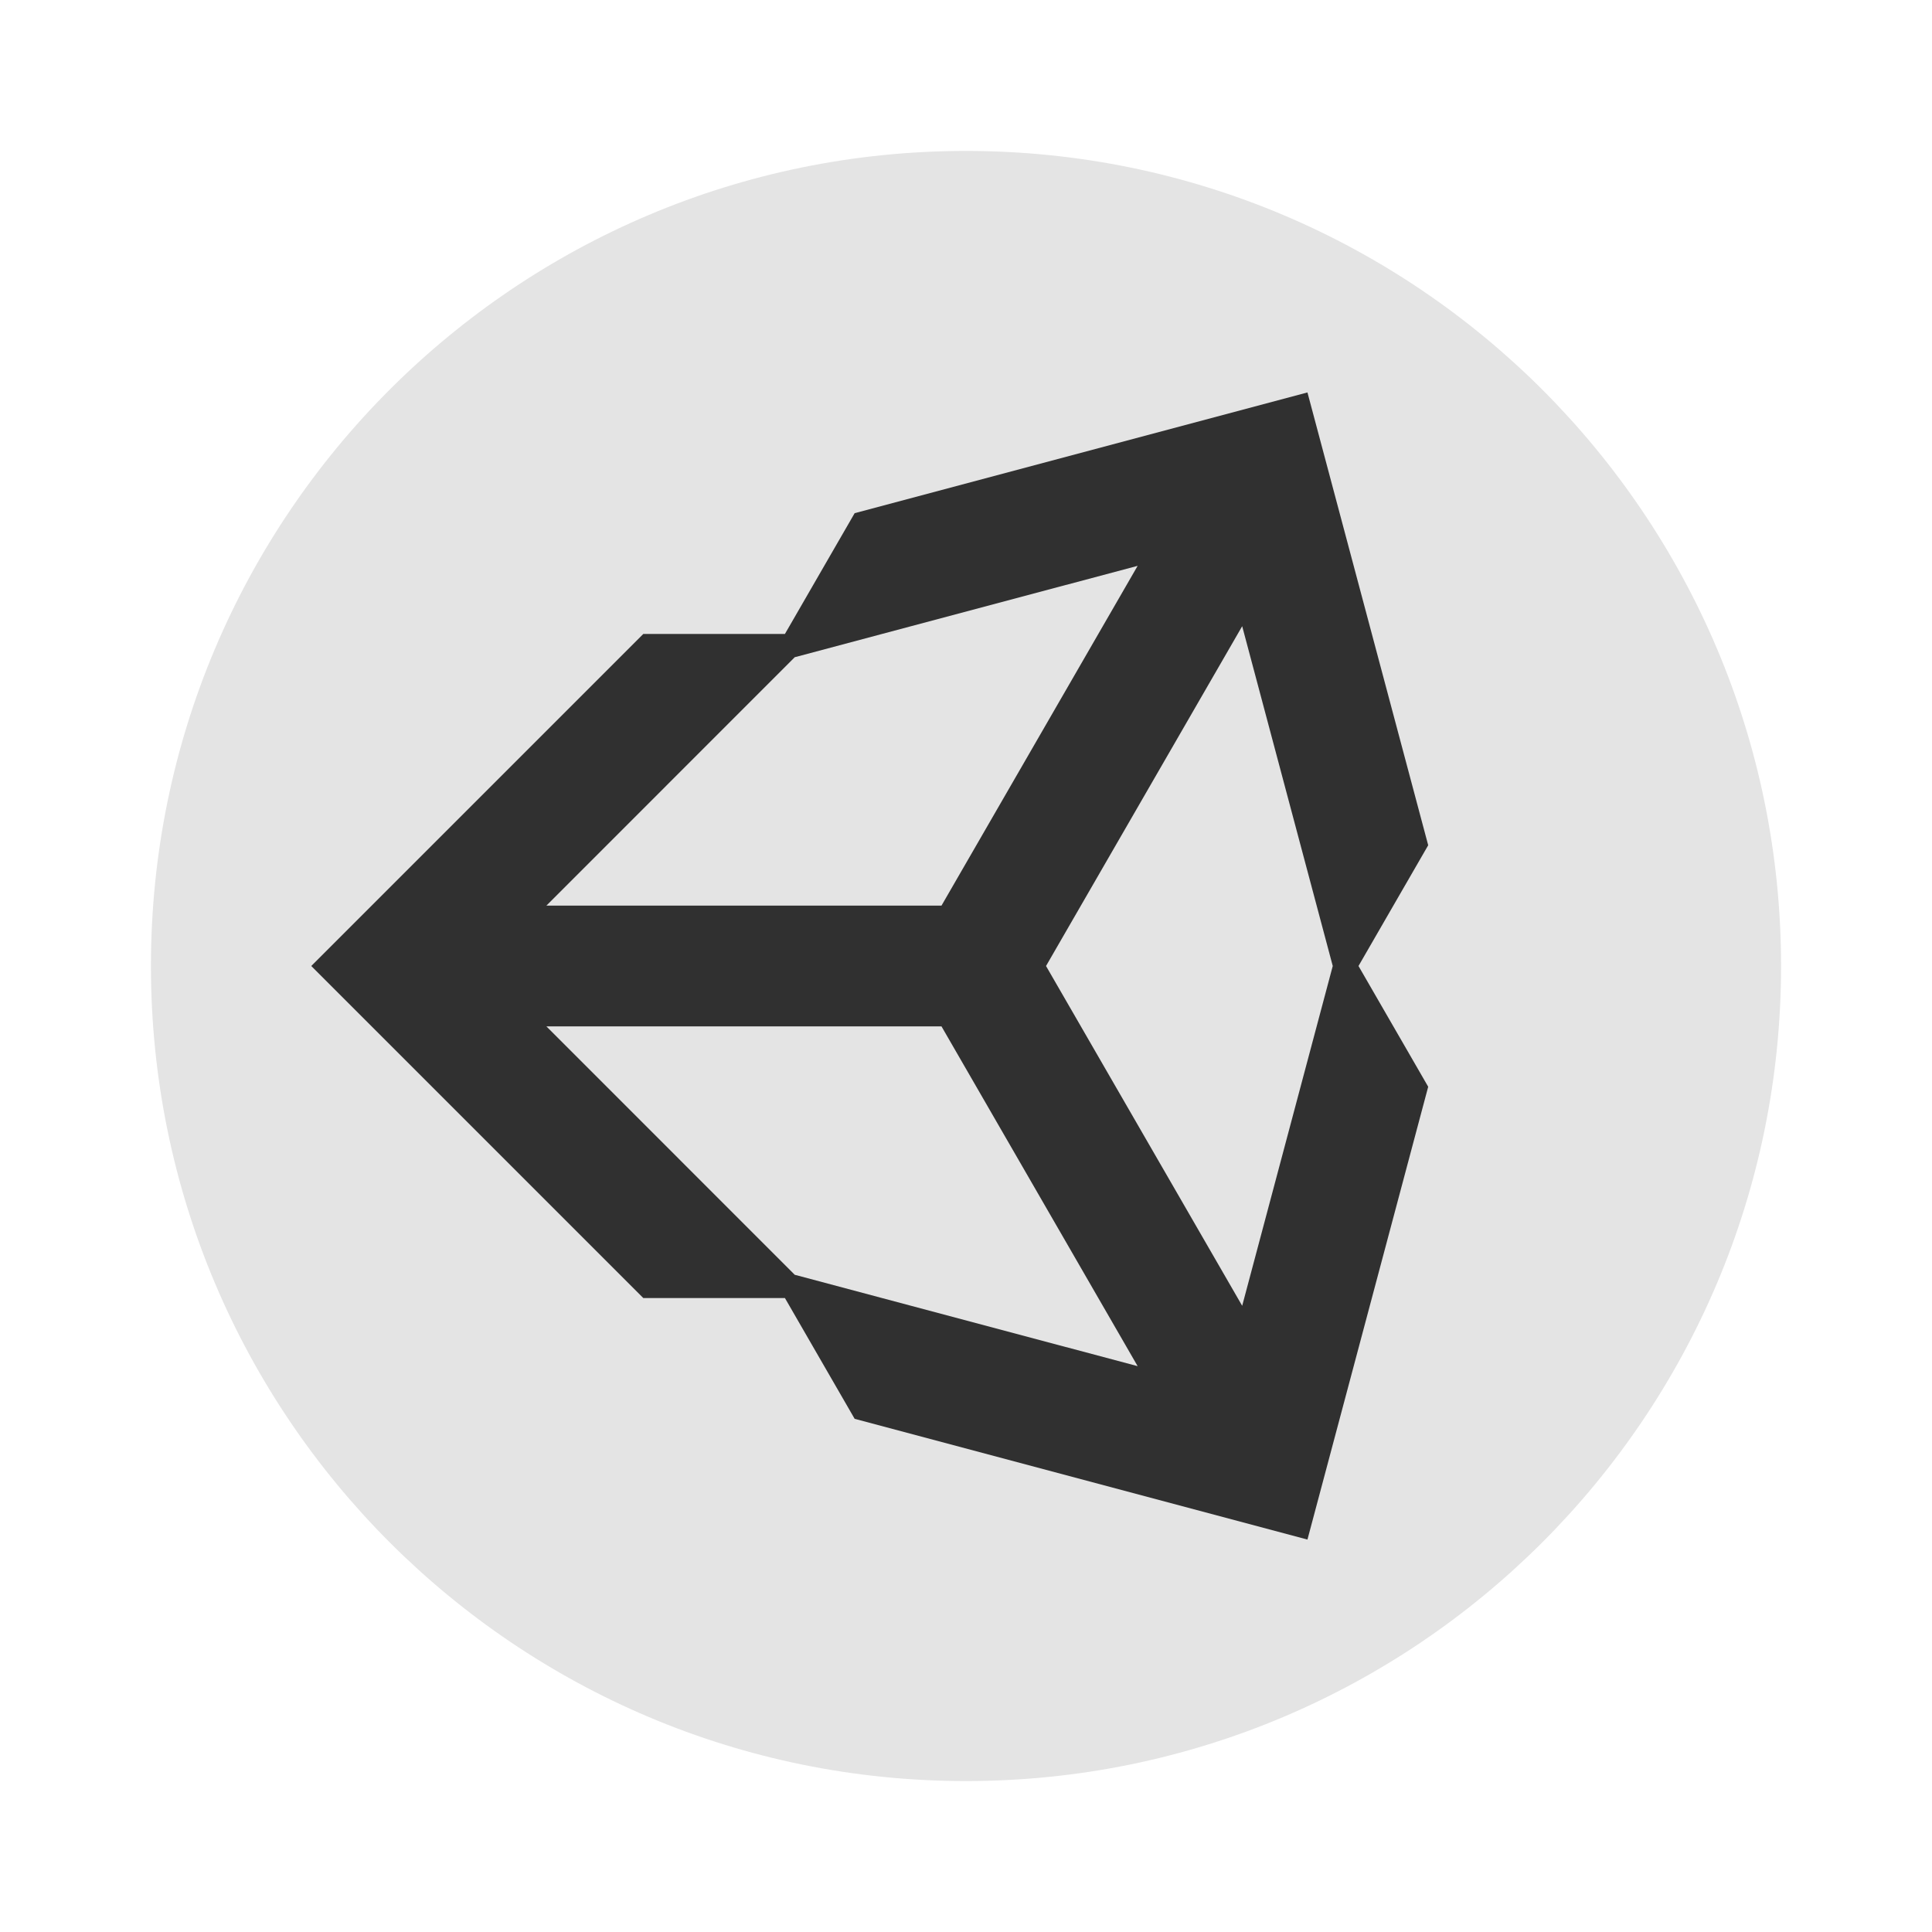
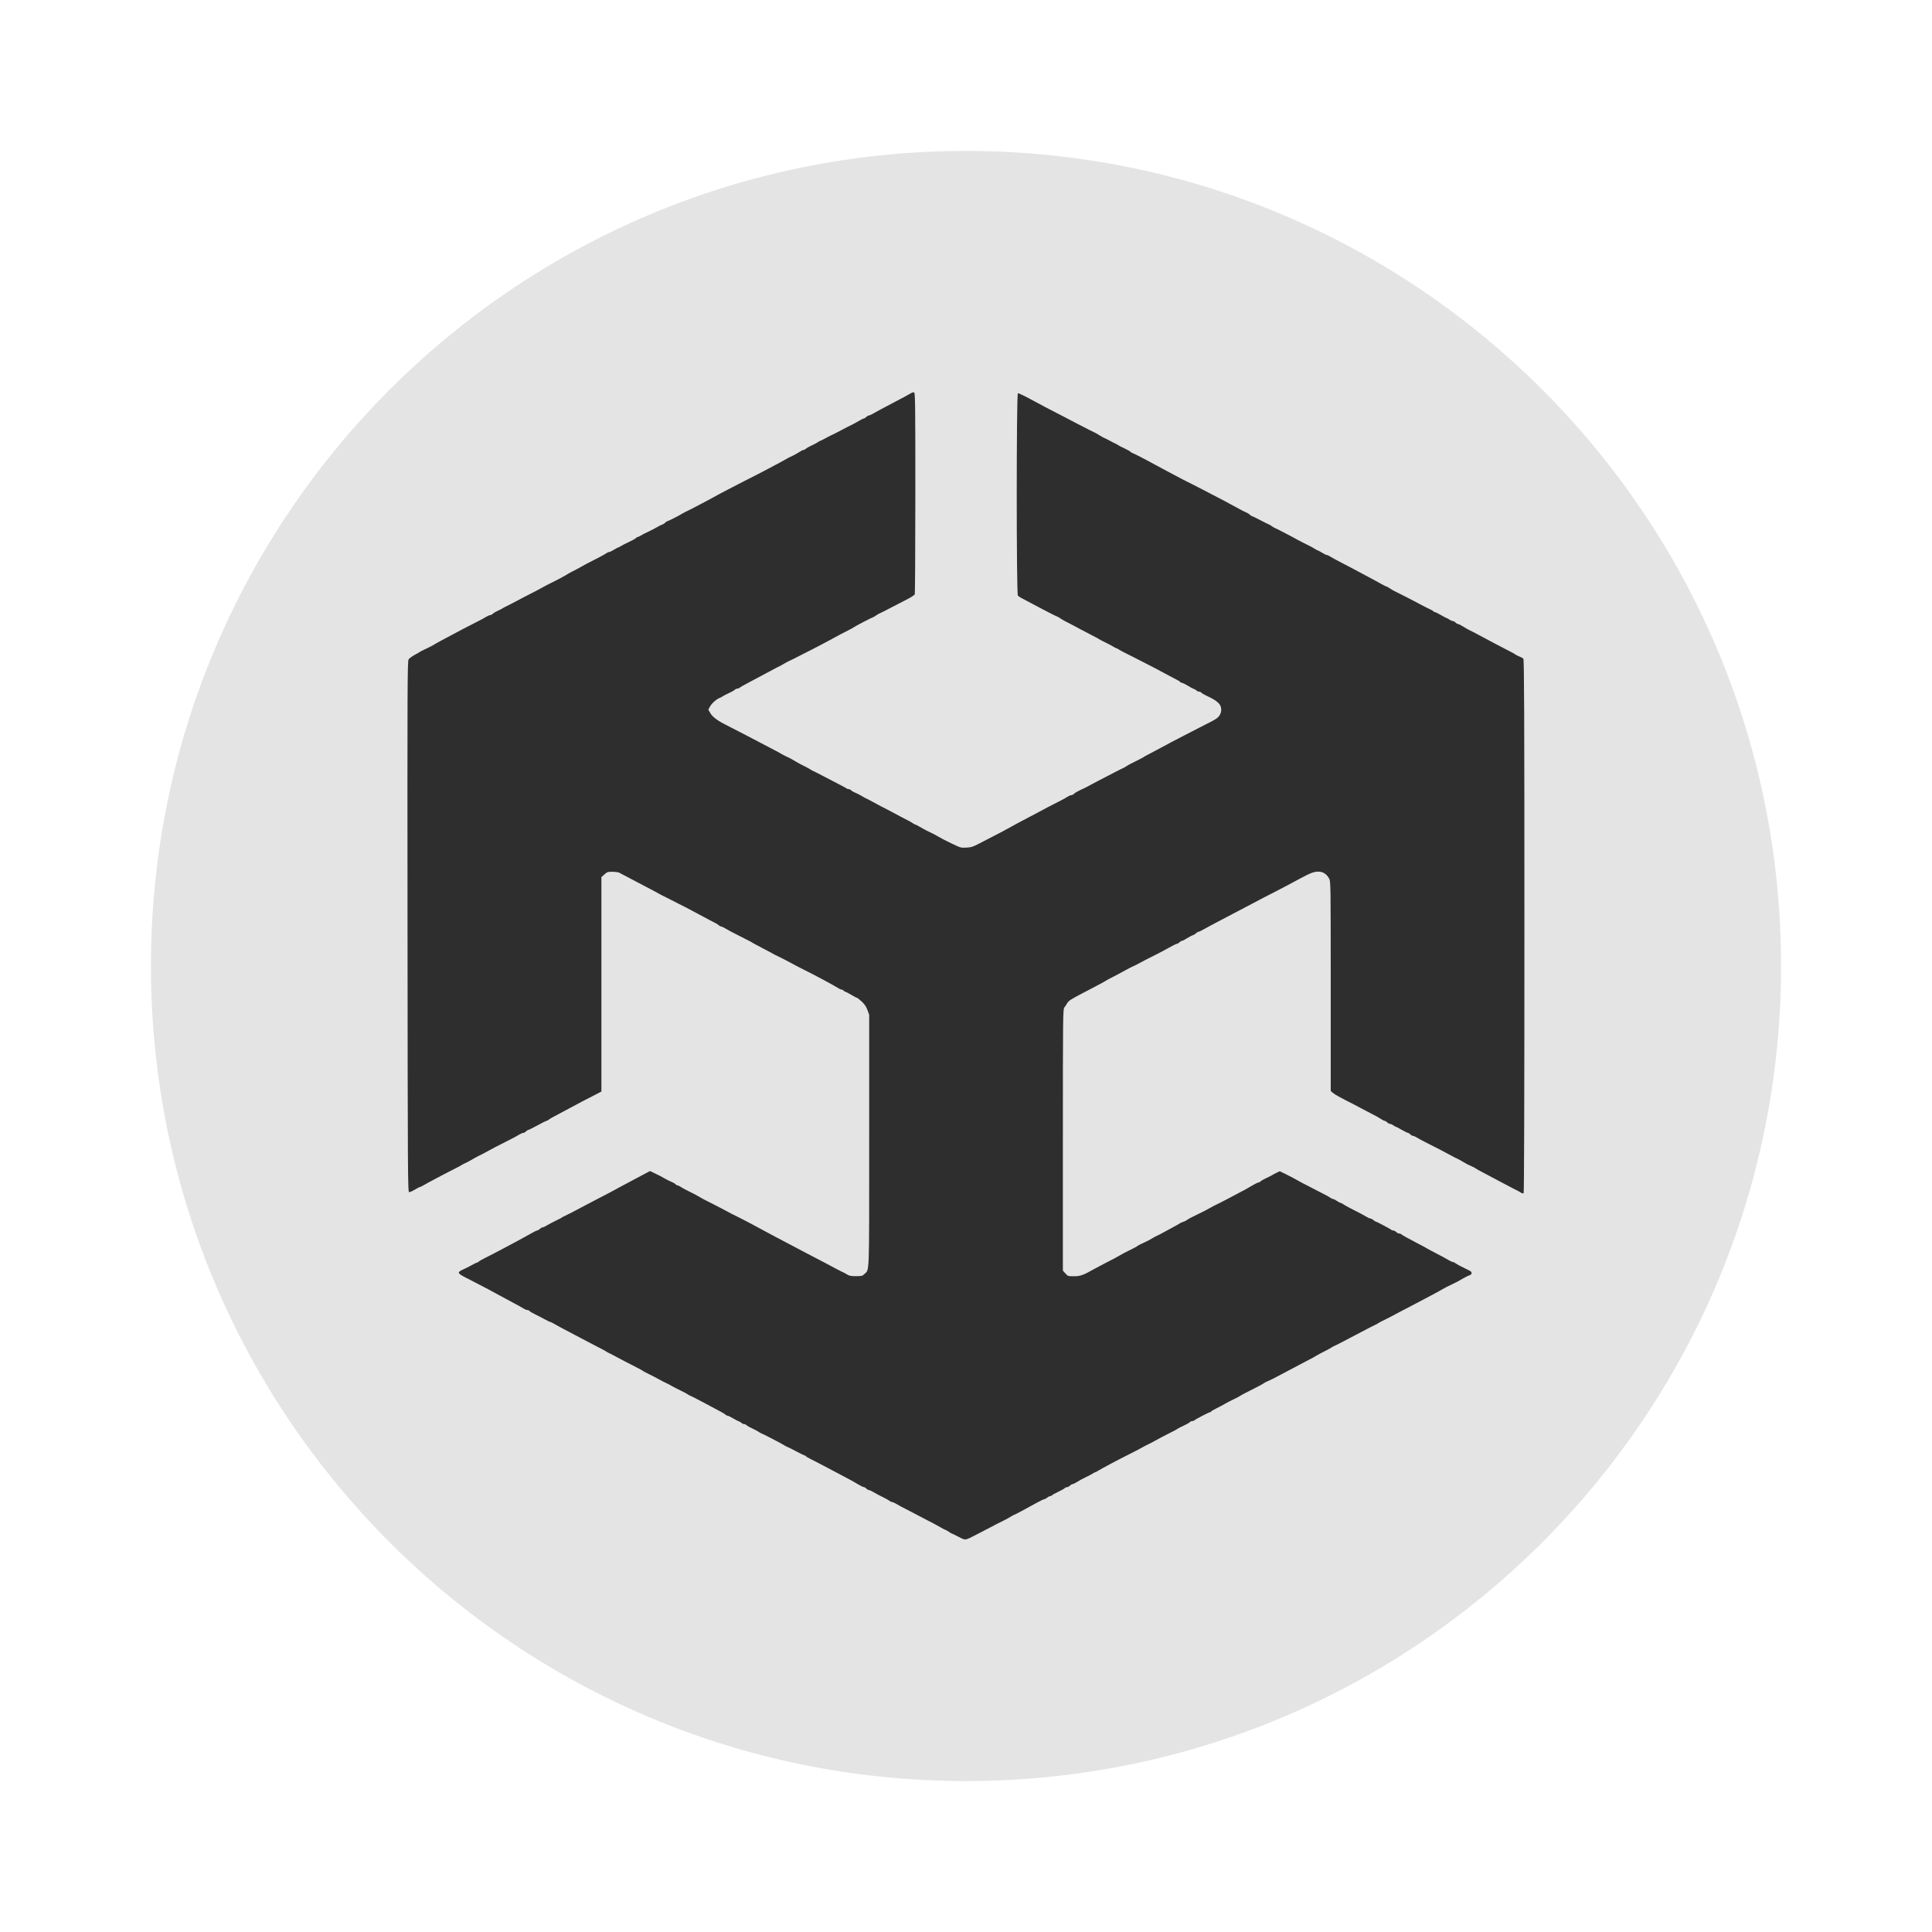
- <svg xmlns="http://www.w3.org/2000/svg" width="64" height="64" version="1.1">
-   <rect x="5" y="5" width="54" height="54" rx="27" ry="27" fill="#e4e4e4" stroke-width=".964" />
-   <path d="m43.311 13-15 4-2.309 4h-4.691l-11 11 11 11h4.691l2.309 4 15 4 4-15-2.309-4 2.309-4zm-5.625 5.744-6.498 11.256h-13.088l8.227-8.229zm3.463 2 3 11.256-3 11.256-6.498-11.256zm-23.049 13.256h13.088l6.498 11.256-11.359-3.027z" fill="#303030" />
+ <svg xmlns="http://www.w3.org/2000/svg" width="64" height="64" version="1.1" id="svg6">
+   <defs id="defs10" />
+   <rect x="5" y="5" width="54" height="54" rx="27" ry="27" fill="#e4e4e4" stroke-width=".964" id="rect2" />
+   <path style="fill:#2e2e2e;fill-opacity:1;stroke-width:0.026" d="m 32.101,50.96 c 0.052,-0.024 0.221,-0.111 0.377,-0.193 0.43,-0.226 0.685,-0.358 0.824,-0.425 0.053,-0.026 0.134,-0.072 0.182,-0.102 0.047,-0.031 0.094,-0.056 0.104,-0.056 0.017,0 0.388,-0.198 0.801,-0.427 0.095,-0.052 0.188,-0.095 0.206,-0.095 0.019,0 0.061,-0.022 0.093,-0.05 0.032,-0.027 0.076,-0.05 0.097,-0.05 0.021,0 0.051,-0.014 0.067,-0.031 0.016,-0.017 0.109,-0.069 0.207,-0.115 0.098,-0.046 0.193,-0.099 0.21,-0.118 0.017,-0.019 0.053,-0.034 0.078,-0.034 0.026,0 0.069,-0.022 0.096,-0.05 0.027,-0.027 0.066,-0.05 0.086,-0.05 0.02,0 0.095,-0.037 0.166,-0.082 0.071,-0.045 0.197,-0.114 0.28,-0.152 0.083,-0.039 0.183,-0.091 0.223,-0.117 0.04,-0.026 0.081,-0.047 0.091,-0.047 0.01,0 0.053,-0.022 0.095,-0.05 0.08,-0.052 0.655,-0.359 0.888,-0.474 0.206,-0.102 0.537,-0.274 0.614,-0.32 0.038,-0.022 0.105,-0.057 0.15,-0.077 0.045,-0.02 0.143,-0.071 0.218,-0.114 0.075,-0.043 0.192,-0.105 0.259,-0.14 0.068,-0.034 0.167,-0.085 0.221,-0.113 0.054,-0.028 0.128,-0.066 0.164,-0.084 0.036,-0.018 0.084,-0.046 0.106,-0.062 0.022,-0.016 0.116,-0.063 0.208,-0.106 0.092,-0.042 0.183,-0.094 0.201,-0.114 0.019,-0.02 0.056,-0.037 0.084,-0.037 0.027,0 0.056,-0.01 0.064,-0.021 0.02,-0.03 0.494,-0.277 0.531,-0.277 0.017,0 0.031,-0.009 0.031,-0.02 0,-0.011 0.077,-0.057 0.171,-0.103 0.094,-0.046 0.22,-0.113 0.28,-0.149 0.06,-0.036 0.189,-0.103 0.287,-0.149 0.098,-0.046 0.196,-0.097 0.218,-0.114 0.022,-0.017 0.09,-0.055 0.15,-0.085 0.06,-0.03 0.158,-0.08 0.218,-0.111 0.06,-0.031 0.171,-0.088 0.246,-0.126 0.075,-0.038 0.155,-0.083 0.177,-0.101 0.022,-0.017 0.084,-0.049 0.136,-0.071 0.053,-0.022 0.135,-0.06 0.182,-0.085 0.453,-0.241 1.152,-0.61 1.196,-0.632 0.03,-0.015 0.068,-0.034 0.085,-0.042 0.017,-0.008 0.078,-0.044 0.137,-0.08 0.059,-0.036 0.177,-0.099 0.262,-0.141 0.086,-0.042 0.192,-0.099 0.236,-0.128 0.044,-0.029 0.086,-0.052 0.094,-0.052 0.008,0 0.165,-0.08 0.351,-0.178 0.186,-0.098 0.423,-0.223 0.528,-0.277 0.105,-0.054 0.24,-0.125 0.3,-0.157 0.06,-0.032 0.14,-0.072 0.177,-0.088 0.038,-0.016 0.087,-0.043 0.109,-0.06 0.022,-0.017 0.115,-0.065 0.205,-0.108 0.09,-0.043 0.225,-0.113 0.3,-0.154 0.075,-0.042 0.195,-0.106 0.267,-0.142 0.072,-0.036 0.172,-0.088 0.223,-0.115 0.051,-0.027 0.293,-0.155 0.539,-0.284 0.245,-0.129 0.491,-0.262 0.547,-0.295 0.113,-0.067 0.227,-0.126 0.39,-0.202 0.06,-0.028 0.134,-0.065 0.164,-0.082 0.03,-0.017 0.116,-0.066 0.191,-0.109 0.075,-0.043 0.164,-0.086 0.198,-0.095 0.067,-0.019 0.082,-0.093 0.027,-0.131 -0.019,-0.013 -0.126,-0.068 -0.238,-0.121 -0.112,-0.053 -0.228,-0.117 -0.258,-0.141 -0.029,-0.024 -0.07,-0.043 -0.091,-0.043 -0.021,0 -0.089,-0.032 -0.152,-0.07 -0.063,-0.039 -0.231,-0.13 -0.373,-0.203 -0.143,-0.073 -0.29,-0.152 -0.328,-0.175 -0.06,-0.038 -0.139,-0.08 -0.341,-0.184 -0.232,-0.119 -0.51,-0.274 -0.521,-0.291 -0.008,-0.012 -0.036,-0.021 -0.063,-0.021 -0.027,0 -0.071,-0.022 -0.098,-0.05 -0.027,-0.027 -0.071,-0.05 -0.098,-0.05 -0.027,0 -0.055,-0.01 -0.064,-0.022 -0.015,-0.022 -0.495,-0.276 -0.522,-0.276 -0.009,0 -0.041,-0.022 -0.074,-0.05 -0.032,-0.027 -0.076,-0.05 -0.097,-0.05 -0.021,0 -0.071,-0.021 -0.111,-0.046 -0.065,-0.042 -0.246,-0.138 -0.605,-0.321 -0.068,-0.035 -0.152,-0.083 -0.188,-0.109 -0.036,-0.025 -0.078,-0.046 -0.093,-0.046 -0.015,0 -0.068,-0.028 -0.117,-0.062 -0.049,-0.034 -0.105,-0.062 -0.123,-0.062 -0.019,0 -0.053,-0.015 -0.077,-0.034 -0.024,-0.019 -0.105,-0.065 -0.18,-0.104 -0.075,-0.038 -0.181,-0.093 -0.236,-0.121 -0.397,-0.207 -0.533,-0.278 -0.569,-0.295 -0.023,-0.011 -0.097,-0.051 -0.164,-0.091 -0.068,-0.039 -0.216,-0.117 -0.331,-0.173 l -0.208,-0.101 -0.1,0.047 c -0.055,0.026 -0.115,0.058 -0.133,0.071 -0.018,0.013 -0.108,0.059 -0.2,0.102 -0.092,0.042 -0.183,0.094 -0.201,0.114 -0.019,0.02 -0.05,0.037 -0.069,0.037 -0.019,0 -0.097,0.036 -0.172,0.081 -0.076,0.044 -0.191,0.111 -0.255,0.147 -0.162,0.091 -0.981,0.518 -0.994,0.518 -0.006,0 -0.075,0.036 -0.154,0.081 -0.158,0.089 -0.214,0.118 -0.455,0.235 -0.249,0.121 -0.285,0.141 -0.344,0.185 -0.03,0.022 -0.085,0.049 -0.123,0.059 -0.038,0.01 -0.087,0.032 -0.109,0.048 -0.022,0.017 -0.164,0.096 -0.314,0.177 -0.15,0.081 -0.298,0.161 -0.328,0.177 -0.03,0.017 -0.085,0.044 -0.123,0.061 -0.038,0.017 -0.118,0.061 -0.178,0.098 -0.06,0.037 -0.153,0.085 -0.205,0.107 -0.111,0.048 -0.253,0.121 -0.272,0.141 -0.012,0.012 -0.11,0.064 -0.423,0.22 -0.045,0.023 -0.117,0.062 -0.159,0.088 -0.09,0.055 -0.137,0.08 -0.484,0.257 -0.142,0.073 -0.313,0.164 -0.38,0.202 -0.328,0.188 -0.435,0.225 -0.643,0.225 -0.196,0 -0.2,-8.75e-4 -0.283,-0.093 l -0.084,-0.093 v -4.329 c 0,-4.109 0.003,-4.332 0.049,-4.388 0.027,-0.033 0.066,-0.092 0.088,-0.131 0.051,-0.091 0.121,-0.137 0.518,-0.344 0.113,-0.059 0.225,-0.118 0.251,-0.131 0.025,-0.014 0.13,-0.069 0.232,-0.122 0.102,-0.053 0.217,-0.116 0.255,-0.14 0.038,-0.024 0.114,-0.067 0.171,-0.096 0.249,-0.128 0.297,-0.153 0.492,-0.261 0.114,-0.063 0.235,-0.125 0.27,-0.139 0.035,-0.013 0.125,-0.058 0.2,-0.1 0.139,-0.077 0.23,-0.123 0.583,-0.3 0.11,-0.055 0.299,-0.156 0.418,-0.223 0.12,-0.068 0.233,-0.123 0.252,-0.123 0.019,0 0.057,-0.022 0.084,-0.05 0.027,-0.027 0.066,-0.05 0.086,-0.05 0.02,0 0.095,-0.038 0.166,-0.084 0.071,-0.046 0.156,-0.091 0.188,-0.1 0.032,-0.009 0.08,-0.038 0.107,-0.065 0.027,-0.027 0.065,-0.049 0.084,-0.049 0.019,0 0.088,-0.032 0.153,-0.071 0.065,-0.039 0.415,-0.226 0.779,-0.416 0.364,-0.19 0.732,-0.384 0.819,-0.43 0.352,-0.187 0.555,-0.292 0.722,-0.375 0.119,-0.059 0.804,-0.422 0.896,-0.474 0.022,-0.013 0.13,-0.068 0.238,-0.123 0.339,-0.171 0.575,-0.13 0.719,0.126 0.052,0.093 0.053,0.17 0.053,3.567 v 3.471 l 0.078,0.066 c 0.069,0.058 0.205,0.133 0.686,0.377 0.068,0.035 0.226,0.119 0.351,0.186 0.125,0.068 0.27,0.143 0.322,0.168 0.052,0.024 0.146,0.078 0.207,0.118 0.061,0.041 0.126,0.074 0.144,0.074 0.018,0 0.055,0.022 0.082,0.05 0.027,0.027 0.069,0.05 0.093,0.05 0.024,2.01e-4 0.074,0.022 0.112,0.049 0.038,0.027 0.077,0.049 0.088,0.049 0.011,2.01e-4 0.097,0.045 0.191,0.1 0.094,0.055 0.185,0.099 0.202,0.099 0.016,1.31e-4 0.052,0.023 0.079,0.05 0.027,0.027 0.067,0.05 0.089,0.05 0.022,0 0.072,0.021 0.112,0.046 0.08,0.051 0.406,0.222 0.832,0.435 0.065,0.033 0.201,0.105 0.303,0.162 0.102,0.056 0.191,0.102 0.198,0.102 0.007,0 0.077,0.036 0.154,0.081 0.078,0.045 0.166,0.095 0.196,0.112 0.03,0.017 0.098,0.049 0.15,0.071 0.053,0.022 0.114,0.053 0.136,0.071 0.022,0.017 0.096,0.06 0.164,0.094 0.068,0.034 0.329,0.173 0.58,0.308 0.252,0.135 0.491,0.261 0.532,0.281 0.126,0.059 0.133,0.063 0.209,0.112 0.047,0.03 0.083,0.039 0.1,0.023 0.017,-0.015 0.026,-3.2 0.026,-8.845 -4.42e-4,-7.026 -0.008,-8.829 -0.035,-8.859 -0.019,-0.021 -0.077,-0.054 -0.13,-0.073 -0.053,-0.02 -0.115,-0.052 -0.139,-0.071 -0.024,-0.019 -0.097,-0.061 -0.164,-0.092 -0.102,-0.049 -0.86,-0.449 -1.194,-0.631 -0.055,-0.03 -0.127,-0.066 -0.16,-0.08 -0.033,-0.014 -0.122,-0.065 -0.198,-0.113 -0.076,-0.048 -0.154,-0.088 -0.175,-0.088 -0.02,0 -0.059,-0.022 -0.086,-0.05 -0.027,-0.027 -0.069,-0.05 -0.093,-0.05 -0.024,-2.1e-4 -0.074,-0.022 -0.112,-0.049 -0.038,-0.027 -0.077,-0.049 -0.088,-0.049 -0.011,-2.01e-4 -0.097,-0.045 -0.191,-0.1 -0.094,-0.055 -0.186,-0.099 -0.204,-0.099 -0.017,-1.23e-4 -0.036,-0.01 -0.041,-0.022 -0.005,-0.012 -0.058,-0.044 -0.118,-0.071 -0.06,-0.027 -0.22,-0.108 -0.355,-0.181 -0.135,-0.072 -0.301,-0.159 -0.369,-0.193 -0.068,-0.034 -0.178,-0.091 -0.246,-0.125 -0.068,-0.035 -0.161,-0.082 -0.208,-0.104 -0.047,-0.023 -0.119,-0.065 -0.161,-0.095 -0.042,-0.03 -0.086,-0.054 -0.099,-0.054 -0.013,0 -0.088,-0.037 -0.167,-0.082 -0.079,-0.045 -0.167,-0.095 -0.198,-0.11 -0.113,-0.059 -0.766,-0.408 -0.805,-0.43 -0.022,-0.012 -0.176,-0.092 -0.341,-0.178 -0.165,-0.085 -0.33,-0.175 -0.365,-0.2 -0.036,-0.025 -0.081,-0.045 -0.101,-0.045 -0.02,0 -0.091,-0.034 -0.157,-0.075 -0.067,-0.041 -0.13,-0.075 -0.14,-0.075 -0.01,0 -0.057,-0.025 -0.104,-0.055 -0.047,-0.03 -0.122,-0.073 -0.168,-0.095 -0.169,-0.082 -0.412,-0.206 -0.438,-0.224 -0.049,-0.033 -0.702,-0.372 -0.717,-0.372 -0.009,0 -0.055,-0.028 -0.104,-0.062 -0.049,-0.034 -0.097,-0.062 -0.106,-0.062 -0.01,0 -0.134,-0.062 -0.277,-0.137 -0.143,-0.075 -0.27,-0.137 -0.282,-0.137 -0.012,0 -0.039,-0.019 -0.059,-0.041 -0.021,-0.023 -0.074,-0.057 -0.119,-0.075 -0.045,-0.019 -0.125,-0.058 -0.177,-0.087 -0.053,-0.029 -0.12,-0.065 -0.15,-0.081 -0.03,-0.015 -0.085,-0.045 -0.123,-0.066 -0.108,-0.062 -0.385,-0.209 -0.519,-0.277 -0.111,-0.056 -0.338,-0.174 -0.619,-0.321 -0.057,-0.03 -0.147,-0.076 -0.2,-0.102 -0.247,-0.122 -0.387,-0.195 -0.614,-0.317 -0.135,-0.073 -0.307,-0.165 -0.382,-0.204 -0.075,-0.039 -0.173,-0.092 -0.218,-0.117 -0.321,-0.177 -0.754,-0.4 -0.774,-0.4 -0.013,0 -0.04,-0.017 -0.058,-0.037 -0.019,-0.02 -0.109,-0.072 -0.201,-0.114 -0.092,-0.042 -0.186,-0.091 -0.208,-0.107 -0.022,-0.017 -0.072,-0.044 -0.109,-0.06 -0.038,-0.017 -0.117,-0.057 -0.177,-0.091 -0.06,-0.033 -0.138,-0.072 -0.174,-0.087 -0.036,-0.015 -0.103,-0.052 -0.15,-0.082 -0.091,-0.06 -0.11,-0.07 -0.359,-0.191 -0.09,-0.044 -0.272,-0.138 -0.405,-0.208 -0.133,-0.071 -0.307,-0.162 -0.387,-0.203 -0.554,-0.284 -0.811,-0.419 -1.145,-0.602 -0.21,-0.114 -0.397,-0.202 -0.416,-0.195 -0.05,0.018 -0.051,6.644 -2.21e-4,6.702 0.035,0.04 0.082,0.067 0.518,0.294 0.049,0.025 0.241,0.126 0.426,0.224 0.186,0.098 0.347,0.178 0.358,0.178 0.011,0 0.055,0.024 0.096,0.054 0.042,0.03 0.114,0.073 0.161,0.096 0.107,0.053 0.373,0.193 0.505,0.266 0.055,0.03 0.136,0.073 0.181,0.094 0.045,0.021 0.131,0.067 0.191,0.101 0.06,0.034 0.128,0.069 0.15,0.078 0.022,0.009 0.059,0.029 0.082,0.046 0.022,0.017 0.127,0.072 0.232,0.123 0.105,0.051 0.224,0.114 0.264,0.14 0.04,0.026 0.081,0.047 0.091,0.047 0.01,0 0.054,0.022 0.096,0.05 0.042,0.027 0.143,0.082 0.223,0.12 0.08,0.039 0.195,0.096 0.255,0.128 0.06,0.032 0.152,0.079 0.205,0.105 0.286,0.143 0.732,0.376 0.983,0.515 0.113,0.062 0.239,0.129 0.28,0.148 0.041,0.019 0.075,0.043 0.075,0.053 0,0.01 0.031,0.025 0.07,0.034 0.038,0.009 0.128,0.053 0.199,0.099 0.071,0.046 0.155,0.09 0.187,0.1 0.032,0.009 0.072,0.033 0.091,0.053 0.018,0.02 0.055,0.036 0.081,0.036 0.026,0 0.063,0.017 0.082,0.038 0.019,0.021 0.097,0.066 0.174,0.102 0.358,0.164 0.481,0.281 0.481,0.46 0,0.06 -0.023,0.137 -0.055,0.184 -0.065,0.096 -0.12,0.132 -0.464,0.304 -0.053,0.026 -0.157,0.08 -0.232,0.119 -0.075,0.039 -0.193,0.1 -0.263,0.135 -0.115,0.058 -0.49,0.251 -0.603,0.312 -0.026,0.014 -0.214,0.114 -0.417,0.224 -0.204,0.109 -0.404,0.216 -0.445,0.236 -0.041,0.02 -0.08,0.044 -0.088,0.051 -0.012,0.013 -0.18,0.099 -0.425,0.22 -0.046,0.023 -0.121,0.066 -0.168,0.096 -0.046,0.03 -0.091,0.055 -0.098,0.055 -0.008,0 -0.165,0.08 -0.351,0.177 -0.185,0.097 -0.392,0.205 -0.46,0.239 -0.114,0.058 -0.294,0.153 -0.423,0.224 -0.03,0.017 -0.117,0.058 -0.194,0.093 -0.076,0.034 -0.161,0.085 -0.188,0.112 -0.027,0.027 -0.07,0.05 -0.096,0.05 -0.026,0 -0.076,0.02 -0.112,0.045 -0.036,0.025 -0.133,0.08 -0.215,0.122 -0.083,0.042 -0.196,0.1 -0.253,0.129 -0.154,0.078 -0.259,0.134 -0.485,0.256 -0.113,0.061 -0.26,0.139 -0.328,0.173 -0.173,0.088 -0.596,0.316 -0.71,0.382 -0.088,0.051 -0.295,0.16 -0.601,0.316 -0.068,0.034 -0.227,0.117 -0.354,0.183 -0.201,0.105 -0.255,0.122 -0.414,0.13 -0.186,0.009 -0.184,0.01 -0.474,-0.128 -0.198,-0.094 -0.371,-0.184 -0.473,-0.245 -0.065,-0.039 -0.157,-0.089 -0.205,-0.11 -0.122,-0.054 -0.234,-0.112 -0.392,-0.205 -0.075,-0.044 -0.146,-0.08 -0.159,-0.08 -0.012,0 -0.042,-0.016 -0.066,-0.035 -0.024,-0.019 -0.092,-0.059 -0.152,-0.089 -0.094,-0.047 -0.271,-0.14 -0.684,-0.361 -0.051,-0.027 -0.152,-0.079 -0.224,-0.115 -0.072,-0.036 -0.192,-0.1 -0.267,-0.143 -0.075,-0.042 -0.167,-0.091 -0.205,-0.108 -0.038,-0.017 -0.118,-0.06 -0.178,-0.097 -0.06,-0.037 -0.153,-0.083 -0.205,-0.103 -0.052,-0.02 -0.112,-0.055 -0.132,-0.077 -0.021,-0.023 -0.058,-0.041 -0.083,-0.041 -0.025,0 -0.057,-0.011 -0.072,-0.023 -0.014,-0.013 -0.112,-0.067 -0.217,-0.12 -0.105,-0.053 -0.343,-0.177 -0.528,-0.275 -0.186,-0.098 -0.343,-0.178 -0.351,-0.178 -0.008,0 -0.049,-0.023 -0.094,-0.052 -0.044,-0.029 -0.15,-0.086 -0.236,-0.128 -0.086,-0.042 -0.204,-0.105 -0.262,-0.141 -0.059,-0.036 -0.124,-0.073 -0.144,-0.084 -0.02,-0.01 -0.058,-0.03 -0.085,-0.044 -0.026,-0.014 -0.079,-0.039 -0.116,-0.056 -0.038,-0.017 -0.117,-0.06 -0.177,-0.095 -0.06,-0.035 -0.142,-0.08 -0.183,-0.099 -0.041,-0.019 -0.241,-0.125 -0.446,-0.234 -0.205,-0.109 -0.429,-0.227 -0.5,-0.262 -0.124,-0.061 -0.259,-0.131 -0.482,-0.248 -0.06,-0.032 -0.164,-0.086 -0.232,-0.12 -0.237,-0.121 -0.395,-0.245 -0.461,-0.361 l -0.065,-0.115 0.065,-0.115 c 0.059,-0.104 0.22,-0.242 0.325,-0.277 0.022,-0.008 0.059,-0.028 0.082,-0.045 0.022,-0.017 0.116,-0.066 0.208,-0.108 0.092,-0.042 0.183,-0.094 0.201,-0.114 0.019,-0.02 0.056,-0.037 0.084,-0.037 0.027,0 0.057,-0.011 0.066,-0.024 0.009,-0.013 0.14,-0.089 0.292,-0.168 0.152,-0.079 0.32,-0.169 0.374,-0.199 0.054,-0.03 0.154,-0.083 0.221,-0.118 0.068,-0.034 0.184,-0.096 0.259,-0.138 0.075,-0.041 0.155,-0.083 0.177,-0.091 0.022,-0.009 0.09,-0.047 0.151,-0.084 0.06,-0.037 0.153,-0.086 0.205,-0.108 0.052,-0.022 0.156,-0.074 0.231,-0.114 0.075,-0.04 0.186,-0.097 0.246,-0.126 0.06,-0.029 0.166,-0.082 0.236,-0.119 0.07,-0.036 0.223,-0.116 0.341,-0.178 0.118,-0.062 0.235,-0.123 0.259,-0.137 0.024,-0.014 0.092,-0.05 0.15,-0.082 0.058,-0.031 0.149,-0.08 0.202,-0.109 0.053,-0.029 0.163,-0.086 0.246,-0.127 0.083,-0.041 0.169,-0.088 0.191,-0.105 0.052,-0.039 0.619,-0.335 0.642,-0.335 0.01,0 0.057,-0.028 0.106,-0.062 0.049,-0.034 0.096,-0.062 0.105,-0.062 0.009,0 0.167,-0.08 0.352,-0.177 0.185,-0.098 0.405,-0.211 0.487,-0.252 0.178,-0.089 0.306,-0.167 0.334,-0.203 0.011,-0.014 0.02,-1.523 0.02,-3.352 4.52e-4,-3.001 -0.004,-3.327 -0.042,-3.341 -0.024,-0.008 -0.076,0.007 -0.116,0.034 -0.04,0.027 -0.307,0.17 -0.592,0.319 -0.285,0.148 -0.57,0.301 -0.633,0.34 -0.063,0.039 -0.131,0.07 -0.153,0.07 -0.021,0 -0.061,0.022 -0.088,0.05 -0.027,0.027 -0.063,0.05 -0.08,0.05 -0.017,0 -0.093,0.038 -0.171,0.084 -0.077,0.046 -0.175,0.1 -0.218,0.12 -0.088,0.041 -0.214,0.106 -0.478,0.246 -0.1,0.053 -0.188,0.097 -0.195,0.097 -0.007,0 -0.094,0.045 -0.193,0.099 -0.099,0.055 -0.188,0.099 -0.199,0.099 -0.01,0 -0.038,0.016 -0.062,0.035 -0.024,0.019 -0.118,0.07 -0.21,0.112 -0.092,0.042 -0.183,0.094 -0.201,0.114 -0.019,0.02 -0.051,0.037 -0.072,0.037 -0.021,0 -0.09,0.034 -0.154,0.077 -0.064,0.042 -0.153,0.092 -0.198,0.111 -0.045,0.019 -0.106,0.049 -0.136,0.066 -0.322,0.183 -1.019,0.55 -1.488,0.784 -0.053,0.026 -0.145,0.073 -0.205,0.105 -0.33,0.174 -0.459,0.241 -0.531,0.276 -0.044,0.022 -0.11,0.058 -0.148,0.08 -0.038,0.022 -0.109,0.062 -0.159,0.088 -0.05,0.026 -0.201,0.107 -0.336,0.179 -0.254,0.136 -0.469,0.246 -0.587,0.301 -0.038,0.018 -0.074,0.038 -0.082,0.045 -0.026,0.025 -0.463,0.249 -0.487,0.249 -0.013,0 -0.046,0.022 -0.072,0.049 -0.027,0.027 -0.075,0.057 -0.107,0.066 -0.032,0.009 -0.107,0.046 -0.167,0.083 -0.06,0.037 -0.189,0.104 -0.287,0.149 -0.098,0.045 -0.21,0.103 -0.25,0.129 -0.04,0.026 -0.084,0.046 -0.099,0.046 -0.015,0 -0.042,0.017 -0.06,0.037 -0.019,0.02 -0.121,0.078 -0.229,0.127 -0.107,0.05 -0.227,0.111 -0.267,0.137 -0.04,0.026 -0.081,0.047 -0.092,0.047 -0.01,0 -0.074,0.034 -0.14,0.075 -0.067,0.041 -0.137,0.075 -0.157,0.075 -0.02,0 -0.065,0.02 -0.101,0.045 -0.036,0.025 -0.133,0.08 -0.215,0.122 -0.083,0.042 -0.199,0.102 -0.259,0.133 -0.06,0.031 -0.14,0.072 -0.177,0.091 -0.038,0.019 -0.124,0.067 -0.191,0.106 -0.068,0.039 -0.184,0.101 -0.259,0.138 -0.075,0.037 -0.155,0.08 -0.177,0.097 -0.049,0.036 -0.382,0.214 -0.565,0.302 -0.072,0.035 -0.192,0.097 -0.267,0.14 -0.075,0.042 -0.189,0.103 -0.253,0.136 -0.29,0.147 -0.363,0.185 -0.594,0.308 -0.135,0.072 -0.295,0.155 -0.355,0.183 -0.06,0.029 -0.115,0.059 -0.123,0.067 -0.008,0.008 -0.072,0.041 -0.144,0.073 -0.071,0.032 -0.15,0.079 -0.175,0.104 -0.025,0.025 -0.063,0.045 -0.084,0.045 -0.022,0 -0.072,0.02 -0.112,0.043 -0.122,0.073 -0.176,0.102 -0.318,0.173 -0.075,0.037 -0.161,0.082 -0.191,0.099 -0.03,0.017 -0.091,0.048 -0.136,0.069 -0.045,0.021 -0.127,0.063 -0.182,0.094 -0.055,0.031 -0.258,0.139 -0.45,0.24 -0.193,0.101 -0.381,0.203 -0.419,0.227 -0.086,0.055 -0.256,0.143 -0.393,0.205 -0.058,0.026 -0.12,0.058 -0.136,0.071 -0.017,0.013 -0.097,0.059 -0.178,0.103 -0.081,0.044 -0.167,0.108 -0.191,0.142 -0.039,0.056 -0.043,0.874 -0.036,8.856 0.007,8.394 0.009,8.794 0.055,8.794 0.027,0 0.114,-0.039 0.193,-0.087 0.08,-0.048 0.157,-0.087 0.171,-0.087 0.014,0 0.059,-0.022 0.1,-0.048 0.072,-0.047 0.801,-0.433 1.098,-0.581 0.083,-0.041 0.156,-0.082 0.164,-0.09 0.008,-0.008 0.057,-0.034 0.109,-0.058 0.099,-0.045 0.112,-0.052 0.346,-0.186 0.078,-0.045 0.147,-0.081 0.154,-0.081 0.007,0 0.096,-0.046 0.197,-0.102 0.227,-0.126 0.366,-0.198 0.804,-0.419 0.157,-0.079 0.211,-0.109 0.332,-0.181 0.04,-0.024 0.09,-0.043 0.112,-0.043 0.022,0 0.062,-0.022 0.089,-0.05 0.027,-0.027 0.063,-0.05 0.079,-0.05 0.016,-2.1e-4 0.152,-0.067 0.3,-0.149 0.149,-0.082 0.283,-0.149 0.298,-0.149 0.015,0 0.049,-0.018 0.076,-0.04 0.026,-0.022 0.086,-0.058 0.131,-0.081 0.046,-0.023 0.246,-0.13 0.446,-0.238 0.199,-0.108 0.436,-0.235 0.526,-0.281 0.167,-0.085 0.317,-0.163 0.526,-0.272 l 0.116,-0.06 v -3.551 -3.551 l 0.098,-0.089 c 0.092,-0.083 0.11,-0.089 0.266,-0.089 0.092,2.02e-4 0.195,0.014 0.229,0.031 0.033,0.017 0.285,0.15 0.56,0.295 0.274,0.146 0.548,0.289 0.608,0.32 0.06,0.03 0.122,0.064 0.137,0.075 0.015,0.011 0.095,0.053 0.177,0.093 0.082,0.04 0.199,0.098 0.259,0.13 0.06,0.032 0.152,0.079 0.205,0.105 0.204,0.102 0.268,0.135 0.519,0.269 0.143,0.076 0.351,0.188 0.464,0.248 0.113,0.06 0.233,0.123 0.267,0.14 0.034,0.017 0.081,0.048 0.104,0.069 0.023,0.021 0.057,0.038 0.075,0.038 0.018,0 0.094,0.036 0.169,0.081 0.075,0.044 0.167,0.095 0.204,0.112 0.038,0.017 0.117,0.058 0.177,0.091 0.06,0.033 0.183,0.095 0.273,0.139 0.09,0.044 0.182,0.092 0.205,0.108 0.023,0.016 0.07,0.044 0.106,0.062 0.172,0.088 0.246,0.127 0.385,0.203 0.233,0.127 0.331,0.178 0.464,0.241 0.068,0.032 0.197,0.099 0.287,0.148 0.235,0.128 0.337,0.181 0.491,0.256 0.265,0.129 1.011,0.529 1.097,0.588 0.048,0.033 0.105,0.059 0.126,0.059 0.022,0 0.055,0.017 0.073,0.037 0.019,0.02 0.045,0.037 0.059,0.037 0.014,0 0.099,0.045 0.19,0.099 0.09,0.055 0.176,0.099 0.189,0.099 0.014,0 0.084,0.055 0.157,0.122 0.098,0.09 0.148,0.164 0.192,0.281 l 0.059,0.159 v 4.171 c 0,4.588 0.012,4.25 -0.16,4.421 -0.064,0.063 -0.085,0.068 -0.276,0.068 -0.176,0 -0.222,-0.009 -0.307,-0.062 -0.055,-0.034 -0.105,-0.062 -0.112,-0.062 -0.013,0 -0.483,-0.245 -0.524,-0.272 -0.015,-0.01 -0.095,-0.052 -0.177,-0.093 -0.083,-0.041 -0.334,-0.173 -0.56,-0.292 -0.225,-0.12 -0.459,-0.243 -0.519,-0.274 -0.126,-0.065 -0.406,-0.213 -0.473,-0.249 -0.212,-0.116 -0.717,-0.387 -0.783,-0.42 -0.045,-0.023 -0.125,-0.065 -0.177,-0.094 -0.053,-0.029 -0.167,-0.087 -0.254,-0.13 -0.224,-0.11 -0.293,-0.145 -0.402,-0.206 -0.053,-0.029 -0.142,-0.077 -0.198,-0.105 -0.056,-0.029 -0.148,-0.076 -0.205,-0.106 -0.056,-0.029 -0.17,-0.087 -0.253,-0.128 -0.083,-0.041 -0.181,-0.094 -0.218,-0.118 -0.077,-0.048 -0.216,-0.122 -0.437,-0.23 -0.083,-0.041 -0.179,-0.095 -0.215,-0.12 -0.036,-0.025 -0.08,-0.046 -0.099,-0.046 -0.019,0 -0.051,-0.019 -0.071,-0.041 -0.021,-0.023 -0.079,-0.057 -0.13,-0.076 -0.051,-0.019 -0.143,-0.065 -0.205,-0.101 -0.123,-0.072 -0.214,-0.119 -0.391,-0.203 l -0.114,-0.054 -0.109,0.057 c -0.06,0.032 -0.272,0.145 -0.472,0.252 -0.2,0.107 -0.388,0.207 -0.419,0.223 -0.03,0.016 -0.115,0.062 -0.188,0.103 -0.073,0.041 -0.169,0.091 -0.211,0.112 -0.043,0.021 -0.198,0.102 -0.344,0.179 -0.147,0.077 -0.309,0.162 -0.362,0.189 -0.053,0.027 -0.206,0.108 -0.341,0.181 -0.135,0.072 -0.295,0.153 -0.355,0.18 -0.06,0.027 -0.115,0.057 -0.123,0.066 -0.008,0.009 -0.093,0.054 -0.191,0.1 -0.098,0.046 -0.229,0.115 -0.292,0.154 -0.063,0.039 -0.132,0.071 -0.153,0.071 -0.021,0 -0.061,0.022 -0.088,0.05 -0.027,0.027 -0.065,0.05 -0.084,0.05 -0.019,0 -0.107,0.042 -0.194,0.093 -0.241,0.141 -1.301,0.706 -1.56,0.831 -0.08,0.039 -0.164,0.087 -0.186,0.108 -0.022,0.02 -0.053,0.037 -0.067,0.037 -0.015,0 -0.091,0.037 -0.169,0.082 -0.078,0.045 -0.206,0.11 -0.284,0.143 -0.086,0.036 -0.143,0.077 -0.143,0.102 -9.61e-4,0.039 0.098,0.106 0.286,0.196 0.045,0.021 0.208,0.106 0.362,0.187 0.154,0.081 0.315,0.165 0.358,0.187 0.043,0.021 0.138,0.073 0.211,0.115 0.073,0.042 0.3,0.164 0.502,0.271 0.203,0.107 0.398,0.215 0.434,0.239 0.036,0.025 0.086,0.045 0.113,0.045 0.026,0 0.062,0.016 0.08,0.036 0.018,0.02 0.096,0.066 0.174,0.103 0.078,0.037 0.22,0.111 0.315,0.163 0.096,0.053 0.185,0.096 0.199,0.096 0.014,0 0.059,0.021 0.1,0.047 0.064,0.04 0.259,0.145 0.841,0.45 0.065,0.034 0.239,0.125 0.386,0.203 0.147,0.077 0.316,0.165 0.376,0.195 0.06,0.03 0.128,0.068 0.15,0.085 0.022,0.016 0.072,0.043 0.109,0.059 0.038,0.016 0.148,0.074 0.246,0.128 0.098,0.054 0.214,0.116 0.259,0.137 0.045,0.021 0.128,0.064 0.184,0.094 0.056,0.031 0.167,0.088 0.246,0.127 0.079,0.039 0.15,0.08 0.158,0.089 0.008,0.01 0.109,0.064 0.226,0.121 0.117,0.057 0.243,0.122 0.282,0.145 0.076,0.045 0.204,0.111 0.312,0.161 0.038,0.017 0.099,0.05 0.136,0.073 0.038,0.023 0.167,0.089 0.287,0.148 0.12,0.058 0.238,0.121 0.261,0.14 0.024,0.018 0.052,0.034 0.063,0.034 0.011,0 0.231,0.113 0.489,0.251 0.258,0.138 0.511,0.273 0.562,0.3 0.051,0.027 0.11,0.064 0.132,0.084 0.022,0.02 0.054,0.036 0.072,0.036 0.018,0 0.097,0.038 0.175,0.085 0.078,0.047 0.166,0.092 0.195,0.1 0.029,0.009 0.068,0.032 0.086,0.052 0.018,0.02 0.055,0.036 0.081,0.036 0.026,0 0.063,0.017 0.082,0.037 0.019,0.02 0.109,0.072 0.201,0.114 0.092,0.042 0.187,0.093 0.21,0.112 0.024,0.019 0.05,0.035 0.058,0.035 0.023,0 0.74,0.372 0.786,0.408 0.023,0.018 0.064,0.039 0.093,0.049 0.028,0.009 0.166,0.078 0.306,0.153 0.14,0.075 0.266,0.136 0.281,0.136 0.015,0 0.031,0.01 0.036,0.023 0.005,0.013 0.077,0.055 0.159,0.095 0.083,0.04 0.408,0.209 0.723,0.377 0.315,0.167 0.598,0.317 0.628,0.333 0.03,0.016 0.126,0.071 0.212,0.123 0.087,0.052 0.174,0.094 0.194,0.094 0.02,0 0.058,0.022 0.085,0.05 0.027,0.027 0.067,0.05 0.088,0.05 0.021,0 0.09,0.032 0.153,0.07 0.063,0.039 0.194,0.109 0.291,0.155 0.097,0.047 0.201,0.105 0.23,0.128 0.03,0.024 0.071,0.043 0.092,0.043 0.021,0 0.071,0.021 0.111,0.046 0.063,0.041 0.181,0.103 0.577,0.307 0.053,0.027 0.215,0.112 0.362,0.19 0.147,0.077 0.301,0.158 0.344,0.179 0.043,0.021 0.139,0.074 0.214,0.118 0.075,0.044 0.145,0.08 0.156,0.08 0.011,0 0.06,0.028 0.109,0.062 0.049,0.034 0.096,0.062 0.105,0.062 0.009,0 0.101,0.045 0.205,0.099 0.216,0.113 0.233,0.116 0.362,0.055 z" id="path827" />
</svg>
